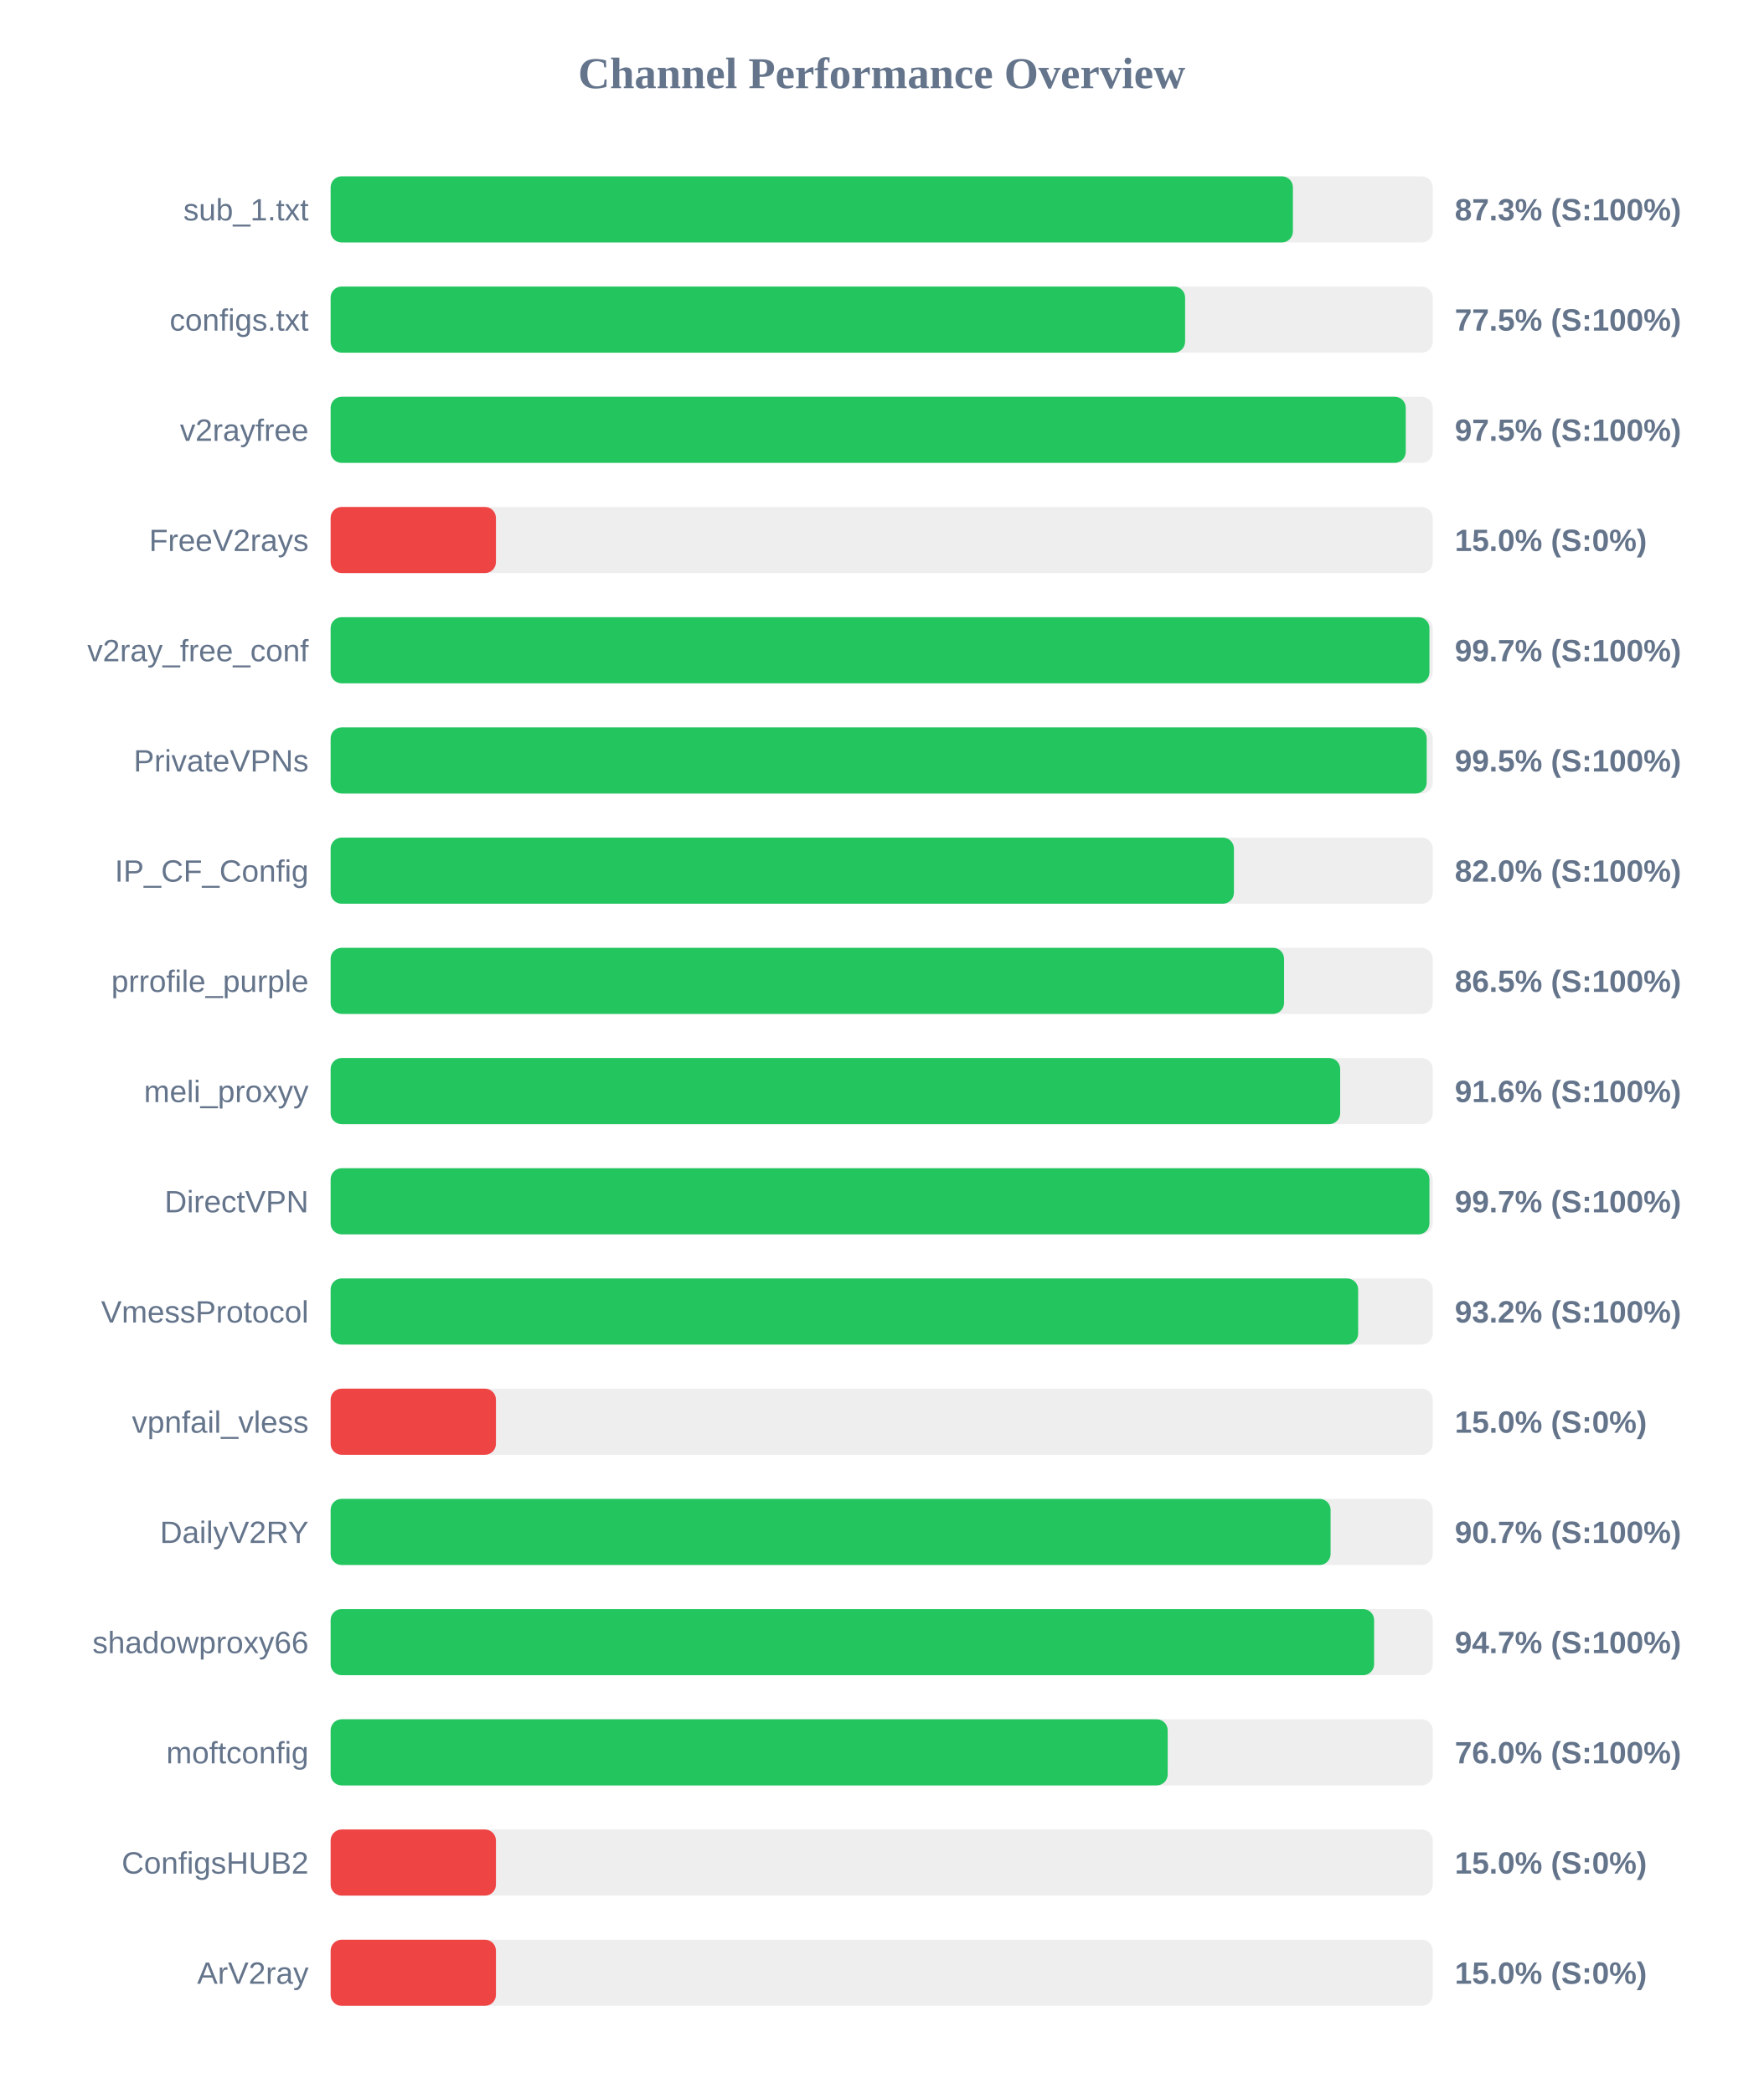
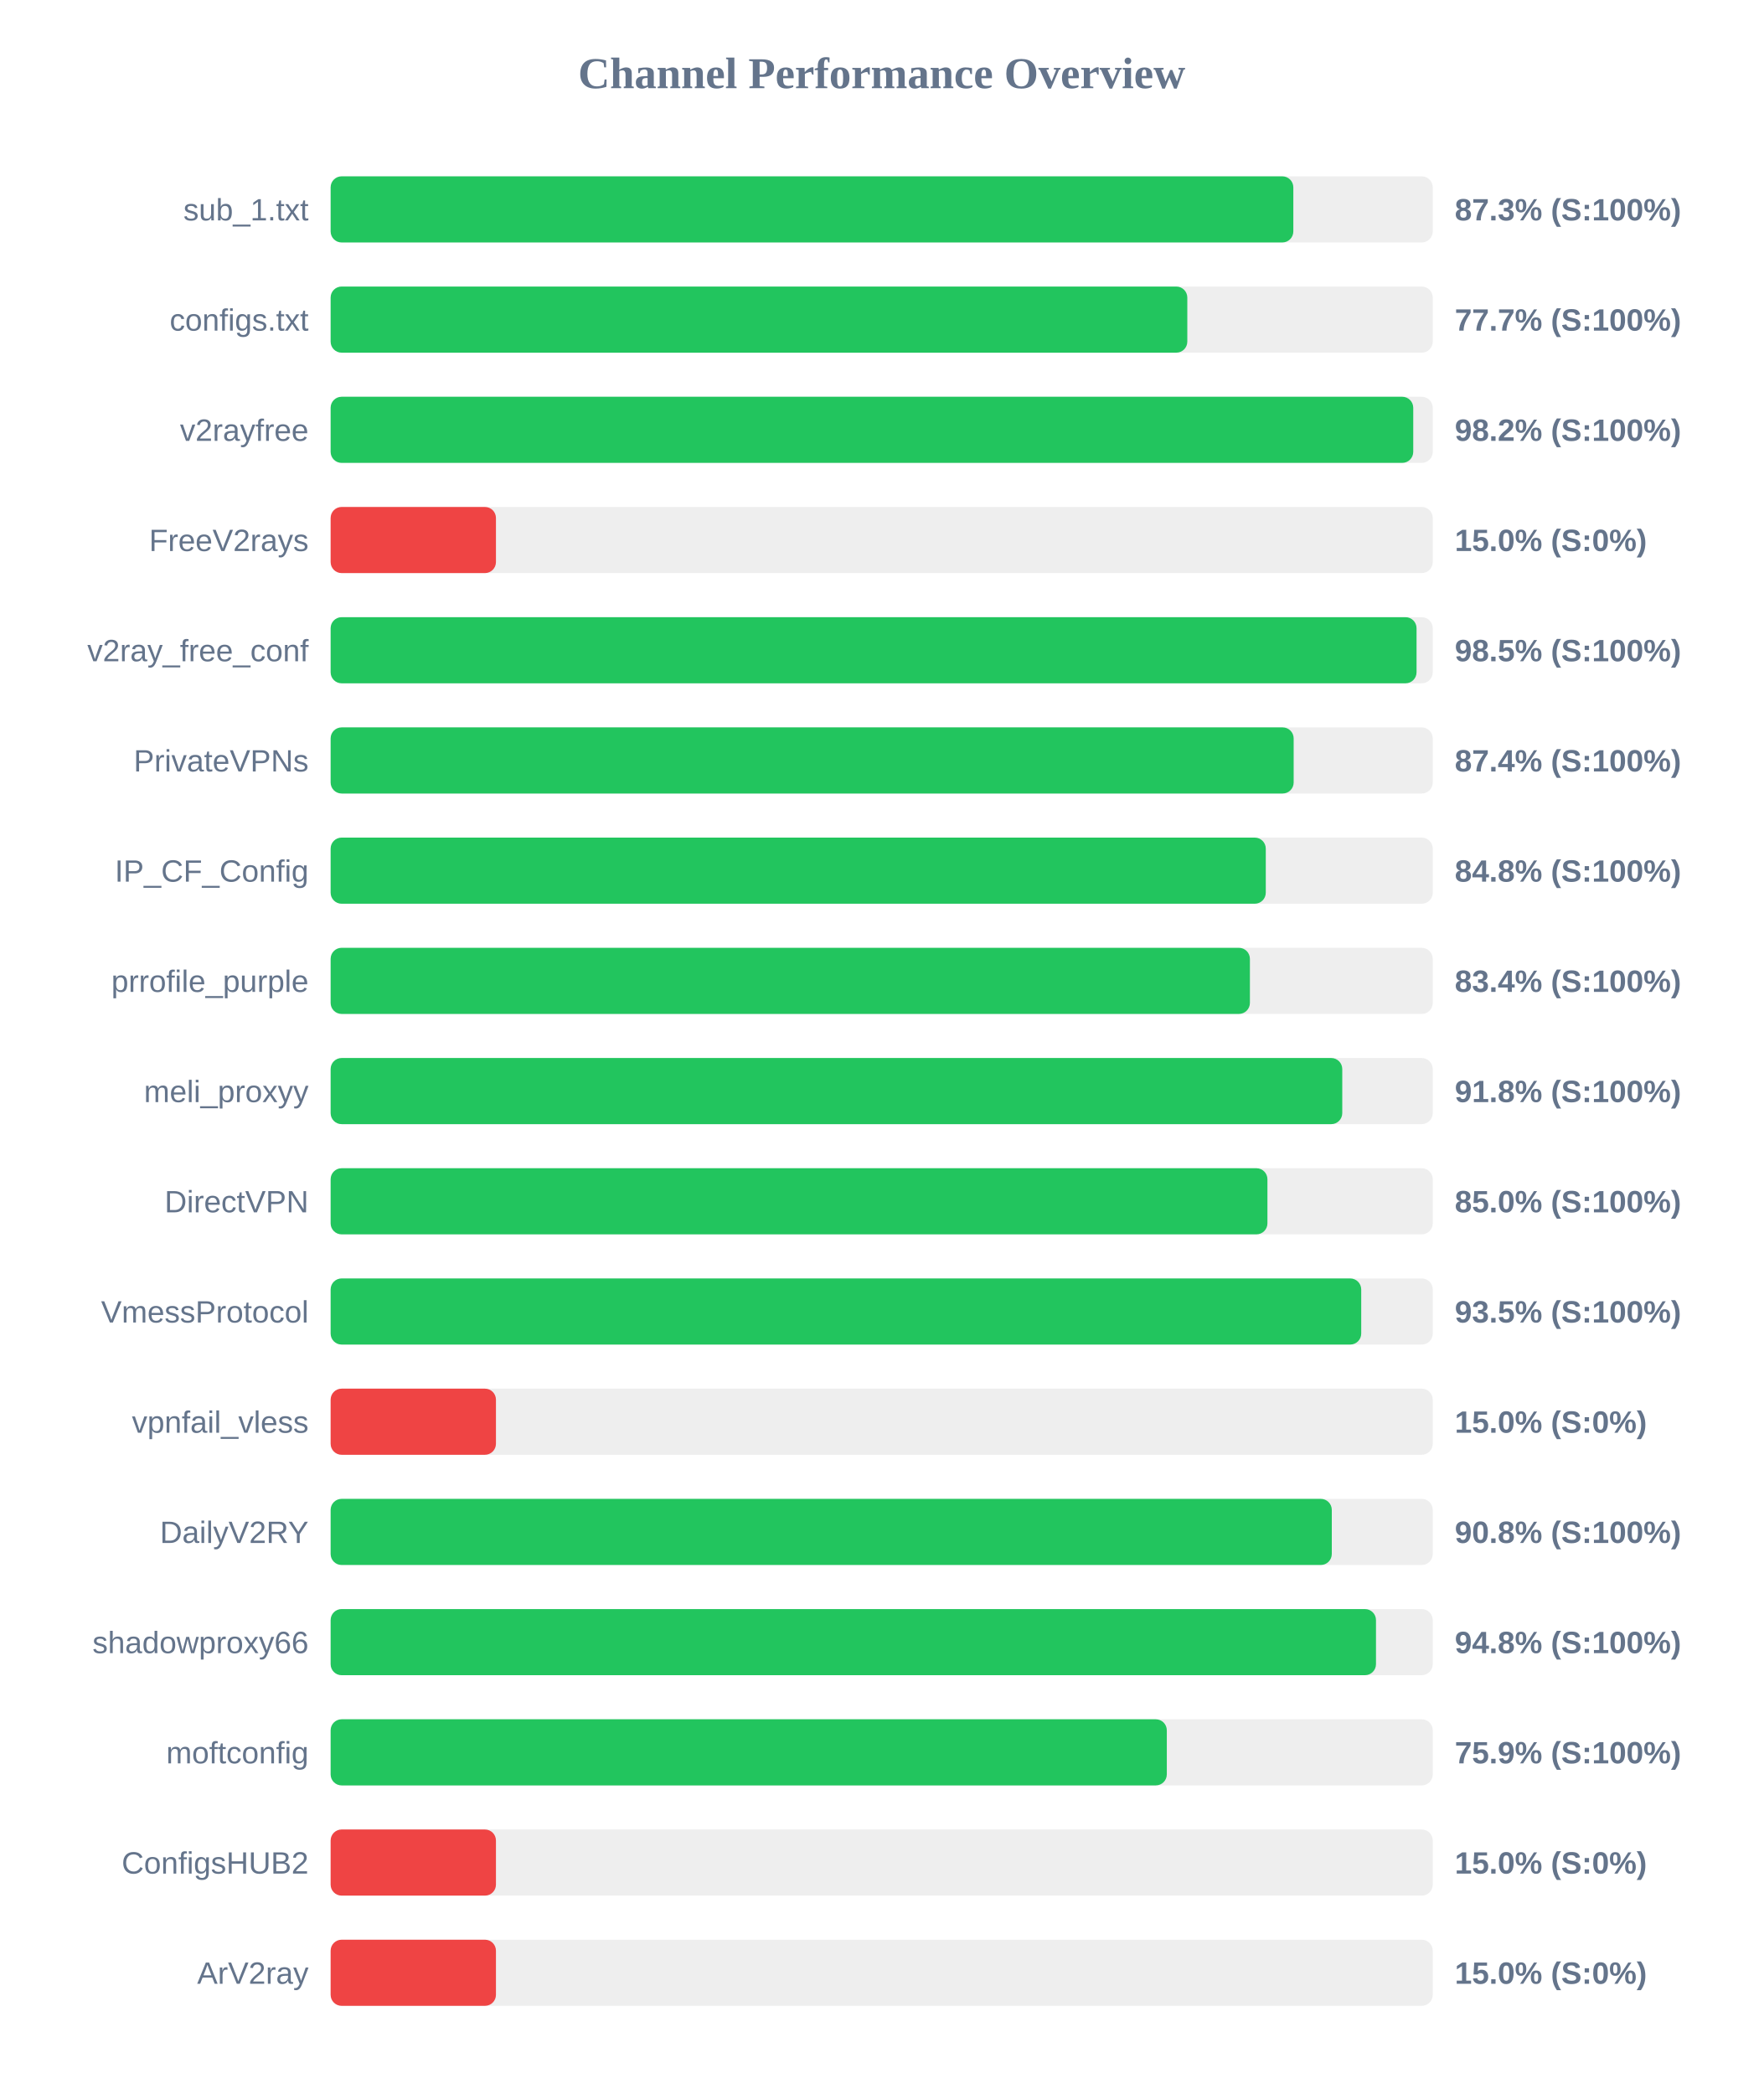
<svg xmlns="http://www.w3.org/2000/svg" width="800" height="950" version="1.1">
  <style>
        .row { font: 14px Arial; fill: #64748b; }
        .score { font: bold 14px Arial; fill: #64748b; }
    </style>
  <text x="400" y="40" text-anchor="middle" font-size="20px" font-weight="bold" fill="#64748b">Channel Performance Overview</text>
  <rect x="150" y="80" width="500" height="30" fill="#eee" rx="5" />
-   <rect x="150" y="80" width="436.55" height="30" fill="#22c55e" rx="5" />
+   <rect x="150" y="80" width="436.75" height="30" fill="#22c55e" rx="5" />
  <text x="140" y="100" text-anchor="end" class="row">sub_1.txt</text>
  <text x="660" y="100" text-anchor="start" class="score">87.3% (S:100%)</text>
  <rect x="150" y="130" width="500" height="30" fill="#eee" rx="5" />
-   <rect x="150" y="130" width="387.65" height="30" fill="#22c55e" rx="5" />
+   <rect x="150" y="130" width="388.65" height="30" fill="#22c55e" rx="5" />
  <text x="140" y="150" text-anchor="end" class="row">configs.txt</text>
-   <text x="660" y="150" text-anchor="start" class="score">77.5% (S:100%)</text>
+   <text x="660" y="150" text-anchor="start" class="score">77.7% (S:100%)</text>
  <rect x="150" y="180" width="500" height="30" fill="#eee" rx="5" />
-   <rect x="150" y="180" width="487.75" height="30" fill="#22c55e" rx="5" />
+   <rect x="150" y="180" width="491.15" height="30" fill="#22c55e" rx="5" />
  <text x="140" y="200" text-anchor="end" class="row">v2rayfree</text>
-   <text x="660" y="200" text-anchor="start" class="score">97.5% (S:100%)</text>
+   <text x="660" y="200" text-anchor="start" class="score">98.2% (S:100%)</text>
  <rect x="150" y="230" width="500" height="30" fill="#eee" rx="5" />
  <rect x="150" y="230" width="75.0" height="30" fill="#ef4444" rx="5" />
  <text x="140" y="250" text-anchor="end" class="row">FreeV2rays</text>
  <text x="660" y="250" text-anchor="start" class="score">15.0% (S:0%)</text>
  <rect x="150" y="280" width="500" height="30" fill="#eee" rx="5" />
-   <rect x="150" y="280" width="498.5" height="30" fill="#22c55e" rx="5" />
+   <rect x="150" y="280" width="492.65" height="30" fill="#22c55e" rx="5" />
  <text x="140" y="300" text-anchor="end" class="row">v2ray_free_conf</text>
-   <text x="660" y="300" text-anchor="start" class="score">99.7% (S:100%)</text>
+   <text x="660" y="300" text-anchor="start" class="score">98.5% (S:100%)</text>
  <rect x="150" y="330" width="500" height="30" fill="#eee" rx="5" />
-   <rect x="150" y="330" width="497.25" height="30" fill="#22c55e" rx="5" />
+   <rect x="150" y="330" width="436.9" height="30" fill="#22c55e" rx="5" />
  <text x="140" y="350" text-anchor="end" class="row">PrivateVPNs</text>
-   <text x="660" y="350" text-anchor="start" class="score">99.5% (S:100%)</text>
+   <text x="660" y="350" text-anchor="start" class="score">87.4% (S:100%)</text>
  <rect x="150" y="380" width="500" height="30" fill="#eee" rx="5" />
-   <rect x="150" y="380" width="409.8" height="30" fill="#22c55e" rx="5" />
+   <rect x="150" y="380" width="424.25" height="30" fill="#22c55e" rx="5" />
  <text x="140" y="400" text-anchor="end" class="row">IP_CF_Config</text>
-   <text x="660" y="400" text-anchor="start" class="score">82.0% (S:100%)</text>
+   <text x="660" y="400" text-anchor="start" class="score">84.8% (S:100%)</text>
  <rect x="150" y="430" width="500" height="30" fill="#eee" rx="5" />
-   <rect x="150" y="430" width="432.55" height="30" fill="#22c55e" rx="5" />
+   <rect x="150" y="430" width="417.05" height="30" fill="#22c55e" rx="5" />
  <text x="140" y="450" text-anchor="end" class="row">prrofile_purple</text>
-   <text x="660" y="450" text-anchor="start" class="score">86.5% (S:100%)</text>
+   <text x="660" y="450" text-anchor="start" class="score">83.4% (S:100%)</text>
  <rect x="150" y="480" width="500" height="30" fill="#eee" rx="5" />
-   <rect x="150" y="480" width="458.0" height="30" fill="#22c55e" rx="5" />
+   <rect x="150" y="480" width="458.95" height="30" fill="#22c55e" rx="5" />
  <text x="140" y="500" text-anchor="end" class="row">meli_proxyy</text>
-   <text x="660" y="500" text-anchor="start" class="score">91.6% (S:100%)</text>
+   <text x="660" y="500" text-anchor="start" class="score">91.8% (S:100%)</text>
  <rect x="150" y="530" width="500" height="30" fill="#eee" rx="5" />
-   <rect x="150" y="530" width="498.5" height="30" fill="#22c55e" rx="5" />
+   <rect x="150" y="530" width="425.0" height="30" fill="#22c55e" rx="5" />
  <text x="140" y="550" text-anchor="end" class="row">DirectVPN</text>
-   <text x="660" y="550" text-anchor="start" class="score">99.7% (S:100%)</text>
+   <text x="660" y="550" text-anchor="start" class="score">85.0% (S:100%)</text>
  <rect x="150" y="580" width="500" height="30" fill="#eee" rx="5" />
-   <rect x="150" y="580" width="466.15" height="30" fill="#22c55e" rx="5" />
+   <rect x="150" y="580" width="467.55" height="30" fill="#22c55e" rx="5" />
  <text x="140" y="600" text-anchor="end" class="row">VmessProtocol</text>
-   <text x="660" y="600" text-anchor="start" class="score">93.2% (S:100%)</text>
+   <text x="660" y="600" text-anchor="start" class="score">93.5% (S:100%)</text>
  <rect x="150" y="630" width="500" height="30" fill="#eee" rx="5" />
  <rect x="150" y="630" width="75.0" height="30" fill="#ef4444" rx="5" />
  <text x="140" y="650" text-anchor="end" class="row">vpnfail_vless</text>
  <text x="660" y="650" text-anchor="start" class="score">15.0% (S:0%)</text>
  <rect x="150" y="680" width="500" height="30" fill="#eee" rx="5" />
-   <rect x="150" y="680" width="453.65" height="30" fill="#22c55e" rx="5" />
+   <rect x="150" y="680" width="454.2" height="30" fill="#22c55e" rx="5" />
  <text x="140" y="700" text-anchor="end" class="row">DailyV2RY</text>
-   <text x="660" y="700" text-anchor="start" class="score">90.7% (S:100%)</text>
+   <text x="660" y="700" text-anchor="start" class="score">90.8% (S:100%)</text>
  <rect x="150" y="730" width="500" height="30" fill="#eee" rx="5" />
-   <rect x="150" y="730" width="473.4" height="30" fill="#22c55e" rx="5" />
+   <rect x="150" y="730" width="474.25" height="30" fill="#22c55e" rx="5" />
  <text x="140" y="750" text-anchor="end" class="row">shadowproxy66</text>
-   <text x="660" y="750" text-anchor="start" class="score">94.7% (S:100%)</text>
+   <text x="660" y="750" text-anchor="start" class="score">94.8% (S:100%)</text>
  <rect x="150" y="780" width="500" height="30" fill="#eee" rx="5" />
-   <rect x="150" y="780" width="379.75" height="30" fill="#22c55e" rx="5" />
+   <rect x="150" y="780" width="379.35" height="30" fill="#22c55e" rx="5" />
  <text x="140" y="800" text-anchor="end" class="row">moftconfig</text>
-   <text x="660" y="800" text-anchor="start" class="score">76.0% (S:100%)</text>
+   <text x="660" y="800" text-anchor="start" class="score">75.9% (S:100%)</text>
  <rect x="150" y="830" width="500" height="30" fill="#eee" rx="5" />
  <rect x="150" y="830" width="75.0" height="30" fill="#ef4444" rx="5" />
  <text x="140" y="850" text-anchor="end" class="row">ConfigsHUB2</text>
  <text x="660" y="850" text-anchor="start" class="score">15.0% (S:0%)</text>
  <rect x="150" y="880" width="500" height="30" fill="#eee" rx="5" />
  <rect x="150" y="880" width="75.0" height="30" fill="#ef4444" rx="5" />
  <text x="140" y="900" text-anchor="end" class="row">ArV2ray</text>
  <text x="660" y="900" text-anchor="start" class="score">15.0% (S:0%)</text>
</svg>
